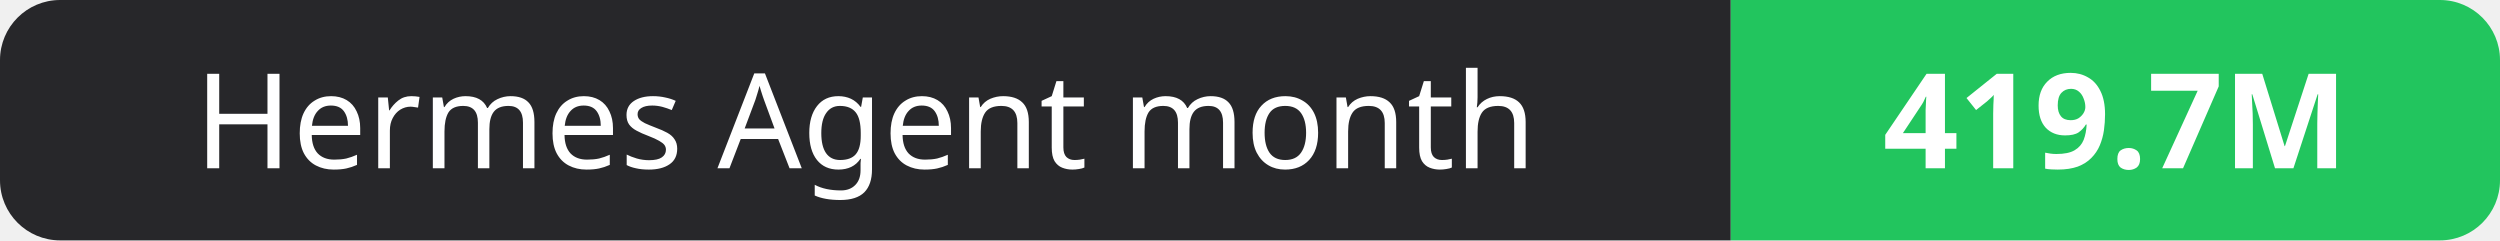
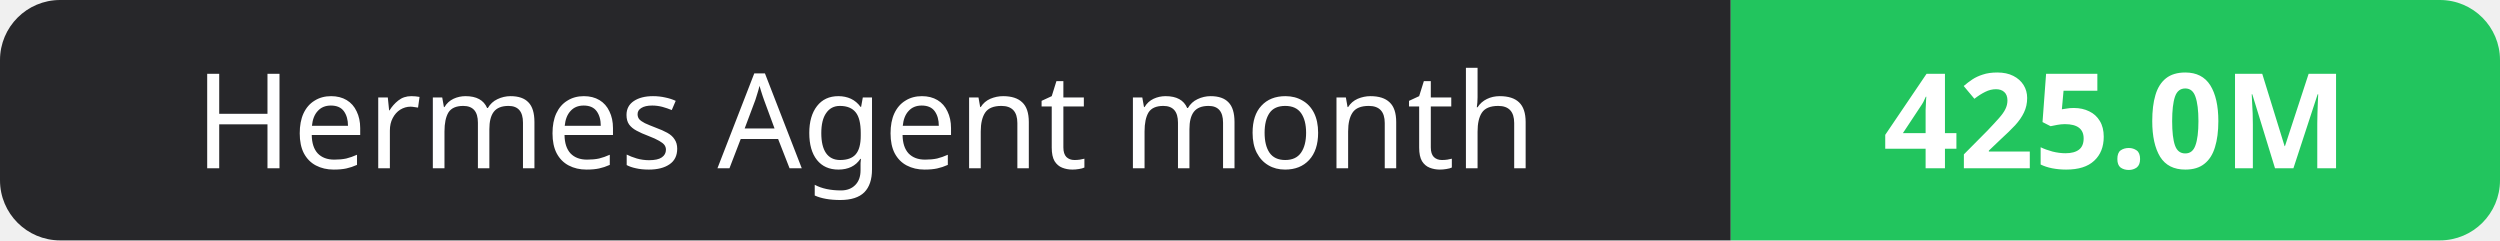
- <svg xmlns="http://www.w3.org/2000/svg" width="208" height="20" role="img" aria-label="Hermes Agent month: 419.7M">
+ <svg xmlns="http://www.w3.org/2000/svg" width="208" height="20" role="img" aria-label="Hermes Agent month: 425.0M">
  <clipPath id="r">
    <rect width="208" height="20" rx="5" fill="#fff" />
  </clipPath>
  <g clip-path="url(#r)">
    <rect width="144" height="20" fill="#27272a" />
    <rect x="144" width="64" height="20" fill="#22c55e" />
  </g>
  <g fill="#fff" text-anchor="middle" font-family="Verdana,Geneva,sans-serif" font-size="11">
    <text x="72.0" y="14">Hermes Agent month</text>
-     <text x="176.0" y="14" font-weight="700">419.7M</text>
+     <text x="176.0" y="14" font-weight="700">425.0M</text>
  </g>
</svg>
